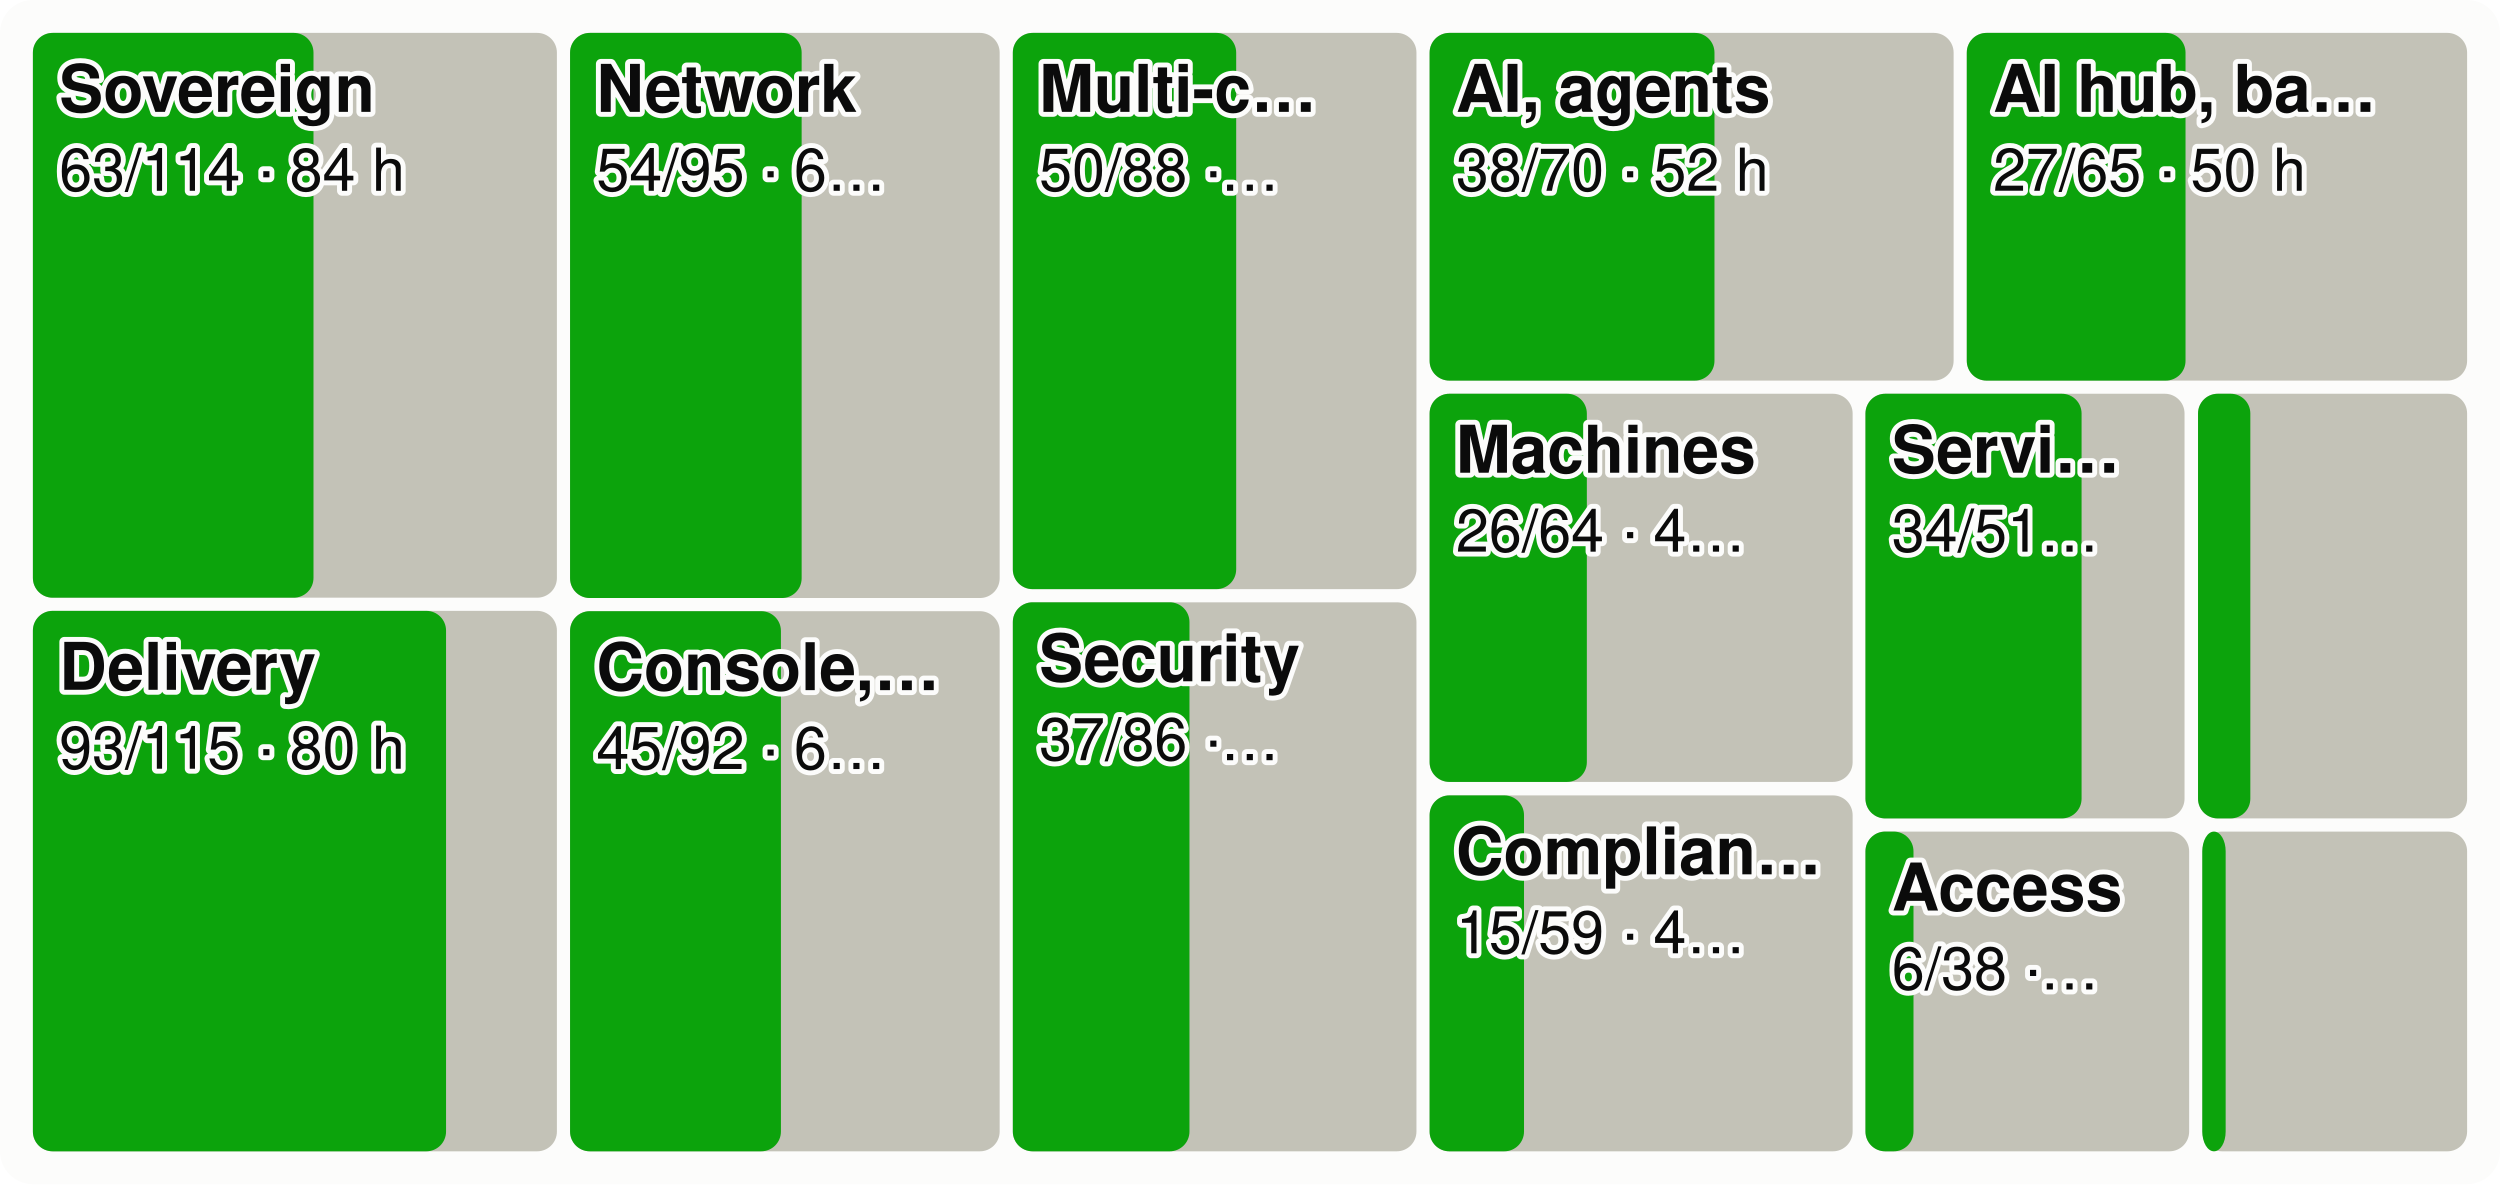
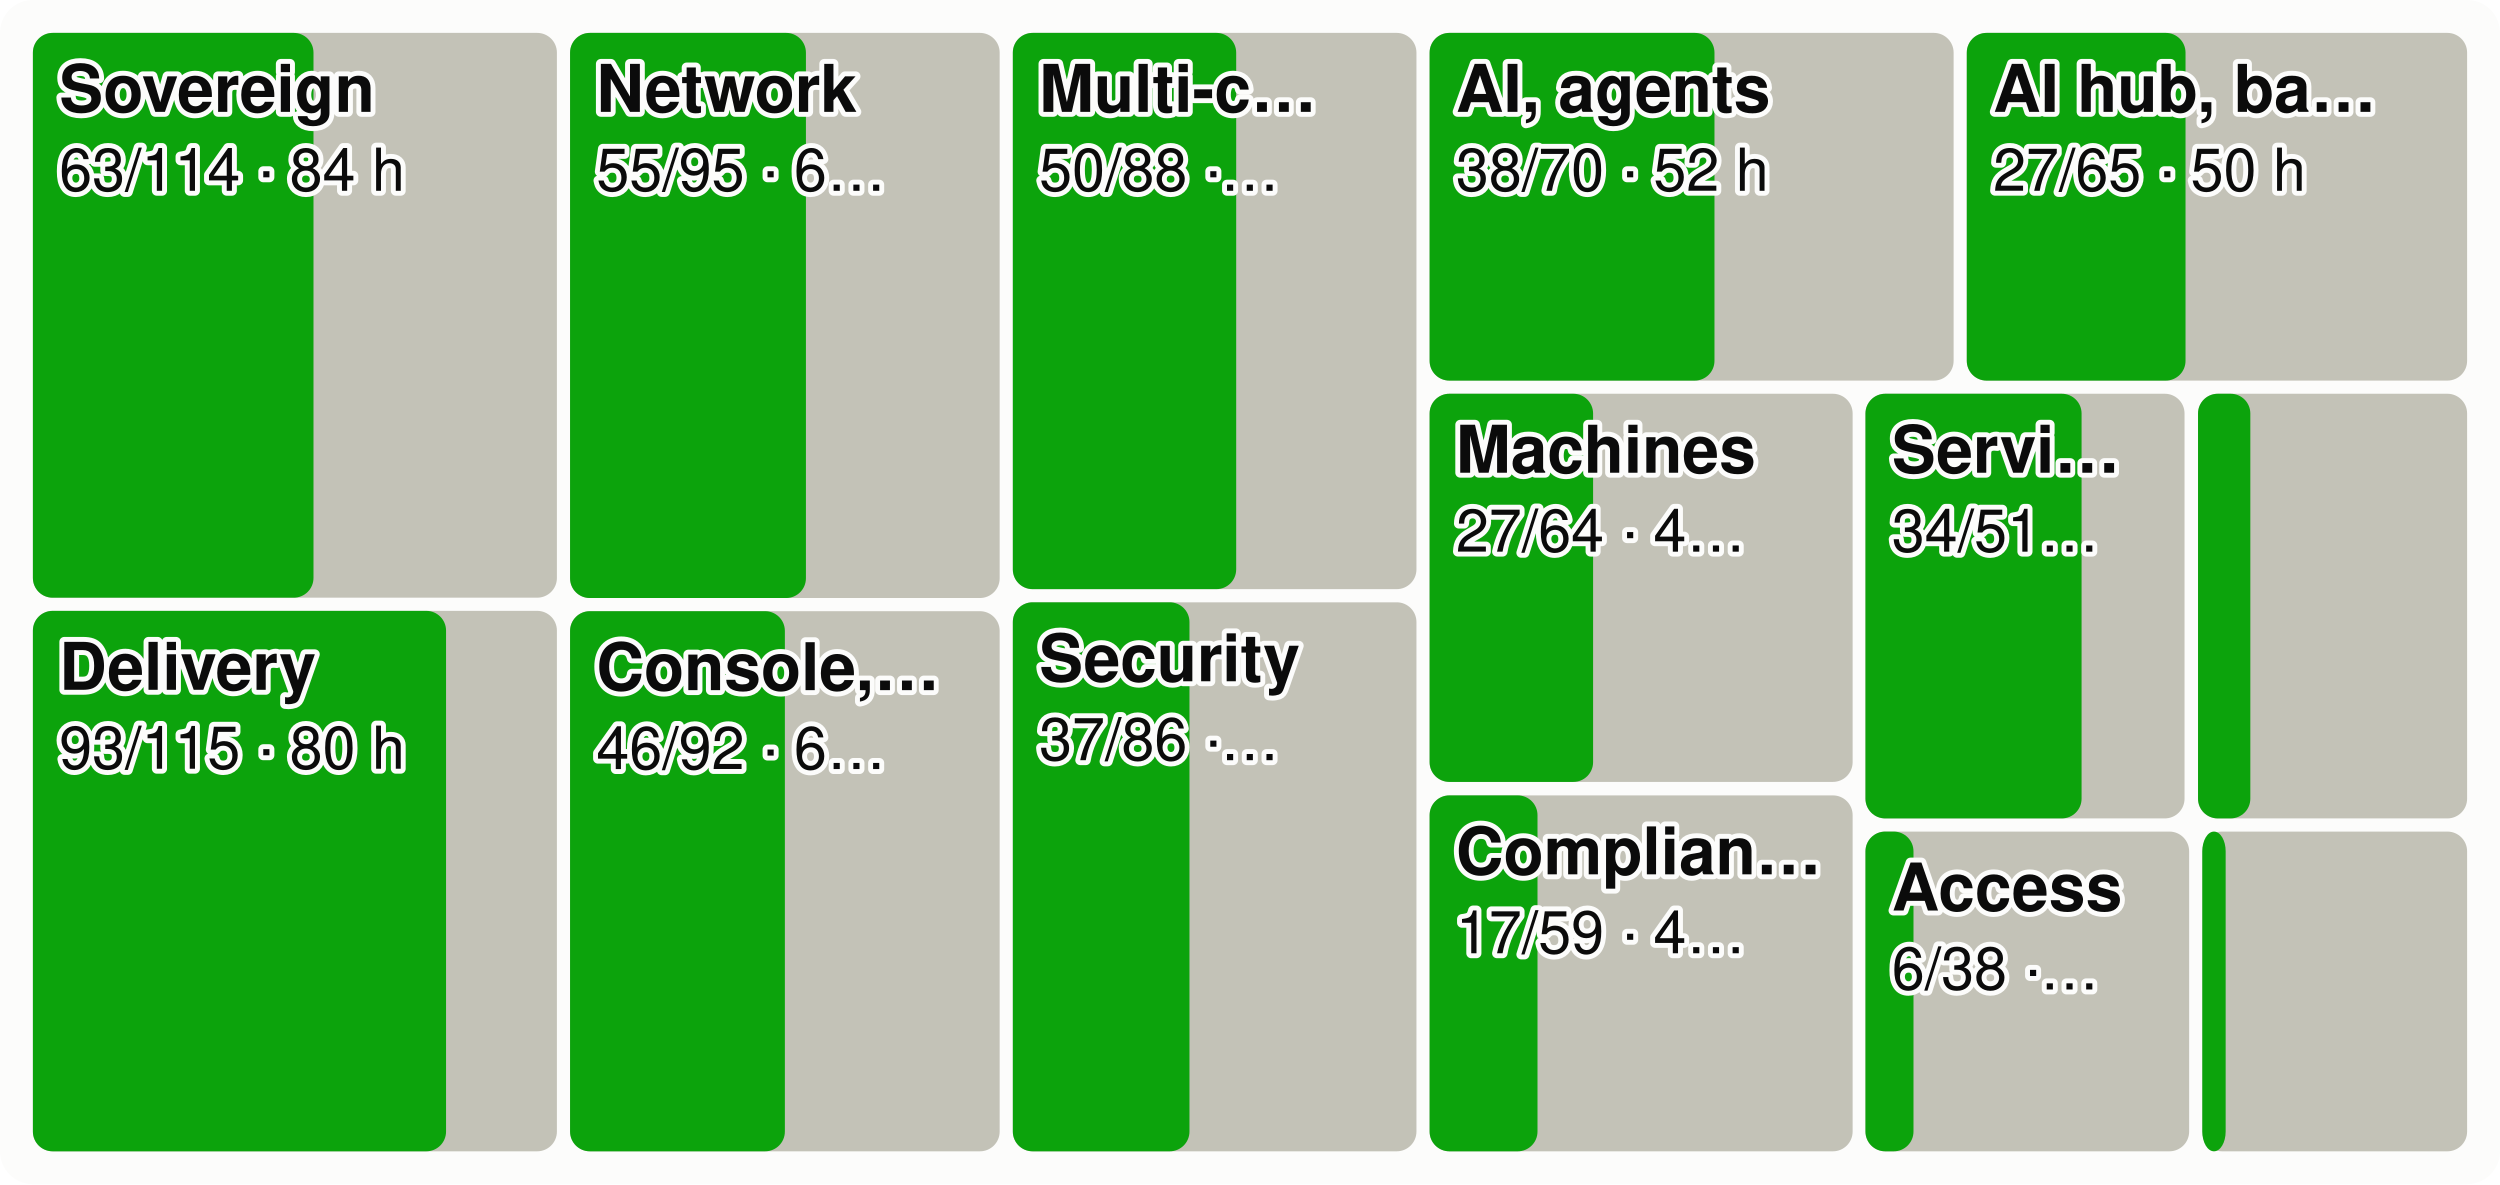
<svg xmlns="http://www.w3.org/2000/svg" viewBox="0 0 760 360" width="760" height="360" font-family="system-ui,-apple-system,Segoe UI,Helvetica,Arial,sans-serif" font-size="18" role="img" aria-label="Every product area as a tile sized by effort, the merged share in green">
  <style>.h{paint-order:stroke;stroke:#fcfcfb;stroke-width:3px;stroke-linejoin:round}.rg{stroke:#fcfcfb}@media (prefers-color-scheme: dark){.bg{fill:#1a1a19}.t1{fill:#f0efec}.t2{fill:#c3c2b7}.gr{stroke:#2c2c2a}.ax{stroke:#383835}.ld{stroke:#383835}.br{stroke:#c3c2b7}.m{stroke:#3987e5}.dp{stroke:#d95926}.v{stroke:#199e70}.i2{stroke:#c3c2b7}.i1{stroke:#f0efec}.f1{fill:#3987e5}.f2{fill:#d95926}.f3{fill:#199e70}.f4{fill:#c98500}.ev{fill:#c3c2b7}.inv{fill:#1a1a19}.done{fill:#cde2fb}.todo{fill:#52514e}.tile{fill:#262624}.h,.rg{stroke:#1a1a19}}</style>
  <rect width="760" height="360" rx="10" class="bg" fill="#fcfcfb" />
  <rect x="10.0" y="10.0" width="159.3" height="171.7" rx="6" class="todo" fill="#c3c2b7" />
  <rect x="10.0" y="10.0" width="85.3" height="171.7" rx="6" class="gain" fill="#0ca30c" />
  <text x="18.0" y="34.0" class="t1 h" fill="#0b0b0b" font-size="20" font-weight="600">Sovereign</text>
  <text x="18.0" y="58.0" class="t1 h" fill="#0b0b0b" font-size="18">63/114 · 84 h</text>
  <rect x="10.0" y="185.7" width="159.3" height="164.3" rx="6" class="todo" fill="#c3c2b7" />
  <rect x="10.0" y="185.7" width="125.6" height="164.3" rx="6" class="gain" fill="#0ca30c" />
  <text x="18.0" y="209.7" class="t1 h" fill="#0b0b0b" font-size="20" font-weight="600">Delivery</text>
  <text x="18.0" y="233.7" class="t1 h" fill="#0b0b0b" font-size="18">93/115 · 80 h</text>
  <rect x="173.3" y="10.0" width="130.6" height="171.8" rx="6" class="todo" fill="#c3c2b7" />
-   <rect x="173.3" y="10.0" width="70.4" height="171.8" rx="6" class="gain" fill="#0ca30c" />
+   <rect x="173.3" y="10.0" width="71.7" height="171.8" rx="6" class="gain" fill="#0ca30c" />
  <text x="181.3" y="34.0" class="t1 h" fill="#0b0b0b" font-size="20" font-weight="600">Network</text>
-   <text x="181.3" y="58.0" class="t1 h" fill="#0b0b0b" font-size="18">54/95 · 6…</text>
+   <text x="181.3" y="58.0" class="t1 h" fill="#0b0b0b" font-size="18">55/95 · 6…</text>
  <rect x="173.3" y="185.8" width="130.6" height="164.2" rx="6" class="todo" fill="#c3c2b7" />
-   <rect x="173.3" y="185.8" width="64.1" height="164.2" rx="6" class="gain" fill="#0ca30c" />
+   <rect x="173.3" y="185.8" width="65.3" height="164.2" rx="6" class="gain" fill="#0ca30c" />
  <text x="181.3" y="209.8" class="t1 h" fill="#0b0b0b" font-size="20" font-weight="600">Console,…</text>
-   <text x="181.3" y="233.8" class="t1 h" fill="#0b0b0b" font-size="18">45/92 · 6…</text>
+   <text x="181.3" y="233.8" class="t1 h" fill="#0b0b0b" font-size="18">46/92 · 6…</text>
  <rect x="307.9" y="10.0" width="122.7" height="169.1" rx="6" class="todo" fill="#c3c2b7" />
  <rect x="307.9" y="10.0" width="67.9" height="169.1" rx="6" class="gain" fill="#0ca30c" />
  <text x="315.9" y="34.0" class="t1 h" fill="#0b0b0b" font-size="20" font-weight="600">Multi-c…</text>
  <text x="315.9" y="58.0" class="t1 h" fill="#0b0b0b" font-size="18">50/88 ·…</text>
  <rect x="307.9" y="183.1" width="122.7" height="166.9" rx="6" class="todo" fill="#c3c2b7" />
  <rect x="307.9" y="183.1" width="53.7" height="166.9" rx="6" class="gain" fill="#0ca30c" />
  <text x="315.9" y="207.1" class="t1 h" fill="#0b0b0b" font-size="20" font-weight="600">Security</text>
  <text x="315.9" y="231.1" class="t1 h" fill="#0b0b0b" font-size="18">37/86 ·…</text>
  <rect x="434.6" y="10.0" width="159.3" height="105.7" rx="6" class="todo" fill="#c3c2b7" />
  <rect x="434.6" y="10.0" width="86.6" height="105.7" rx="6" class="gain" fill="#0ca30c" />
  <text x="442.6" y="34.0" class="t1 h" fill="#0b0b0b" font-size="20" font-weight="600">AI, agents</text>
  <text x="442.6" y="58.0" class="t1 h" fill="#0b0b0b" font-size="18">38/70 · 52 h</text>
  <rect x="597.9" y="10.0" width="152.1" height="105.7" rx="6" class="todo" fill="#c3c2b7" />
  <rect x="597.9" y="10.0" width="66.5" height="105.7" rx="6" class="gain" fill="#0ca30c" />
  <text x="605.9" y="34.0" class="t1 h" fill="#0b0b0b" font-size="20" font-weight="600">AI hub, ba…</text>
  <text x="605.9" y="58.0" class="t1 h" fill="#0b0b0b" font-size="18">27/65 · 50 h</text>
  <rect x="434.6" y="119.7" width="128.6" height="118.0" rx="6" class="todo" fill="#c3c2b7" />
-   <rect x="434.6" y="119.7" width="47.8" height="118.0" rx="6" class="gain" fill="#0ca30c" />
+   <rect x="434.6" y="119.7" width="49.7" height="118.0" rx="6" class="gain" fill="#0ca30c" />
  <text x="442.6" y="143.7" class="t1 h" fill="#0b0b0b" font-size="20" font-weight="600">Machines</text>
-   <text x="442.6" y="167.7" class="t1 h" fill="#0b0b0b" font-size="18">26/64 · 4…</text>
+   <text x="442.6" y="167.7" class="t1 h" fill="#0b0b0b" font-size="18">27/64 · 4…</text>
  <rect x="434.6" y="241.8" width="128.6" height="108.2" rx="6" class="todo" fill="#c3c2b7" />
-   <rect x="434.6" y="241.8" width="28.7" height="108.2" rx="6" class="gain" fill="#0ca30c" />
+   <rect x="434.6" y="241.8" width="32.8" height="108.2" rx="6" class="gain" fill="#0ca30c" />
  <text x="442.6" y="265.8" class="t1 h" fill="#0b0b0b" font-size="20" font-weight="600">Complian…</text>
-   <text x="442.6" y="289.8" class="t1 h" fill="#0b0b0b" font-size="18">15/59 · 4…</text>
+   <text x="442.6" y="289.8" class="t1 h" fill="#0b0b0b" font-size="18">17/59 · 4…</text>
  <rect x="567.1" y="119.7" width="97.0" height="129.1" rx="6" class="todo" fill="#c3c2b7" />
  <rect x="567.1" y="119.7" width="65.7" height="129.1" rx="6" class="gain" fill="#0ca30c" />
  <text x="575.1" y="143.7" class="t1 h" fill="#0b0b0b" font-size="20" font-weight="600">Servi…</text>
  <text x="575.1" y="167.7" class="t1 h" fill="#0b0b0b" font-size="18">34/51…</text>
  <rect x="668.2" y="119.7" width="81.8" height="129.1" rx="6" class="todo" fill="#c3c2b7" />
  <rect x="668.2" y="119.7" width="15.9" height="129.1" rx="6" class="gain" fill="#0ca30c" />
  <rect x="567.1" y="252.8" width="98.4" height="97.2" rx="6" class="todo" fill="#c3c2b7" />
  <rect x="567.1" y="252.8" width="14.6" height="97.2" rx="6" class="gain" fill="#0ca30c" />
  <text x="575.1" y="276.8" class="t1 h" fill="#0b0b0b" font-size="20" font-weight="600">Access</text>
  <text x="575.1" y="300.8" class="t1 h" fill="#0b0b0b" font-size="18">6/38 ·…</text>
  <rect x="669.5" y="252.8" width="80.5" height="97.2" rx="6" class="todo" fill="#c3c2b7" />
  <rect x="669.5" y="252.8" width="7.1" height="97.2" rx="6" class="gain" fill="#0ca30c" />
</svg>
